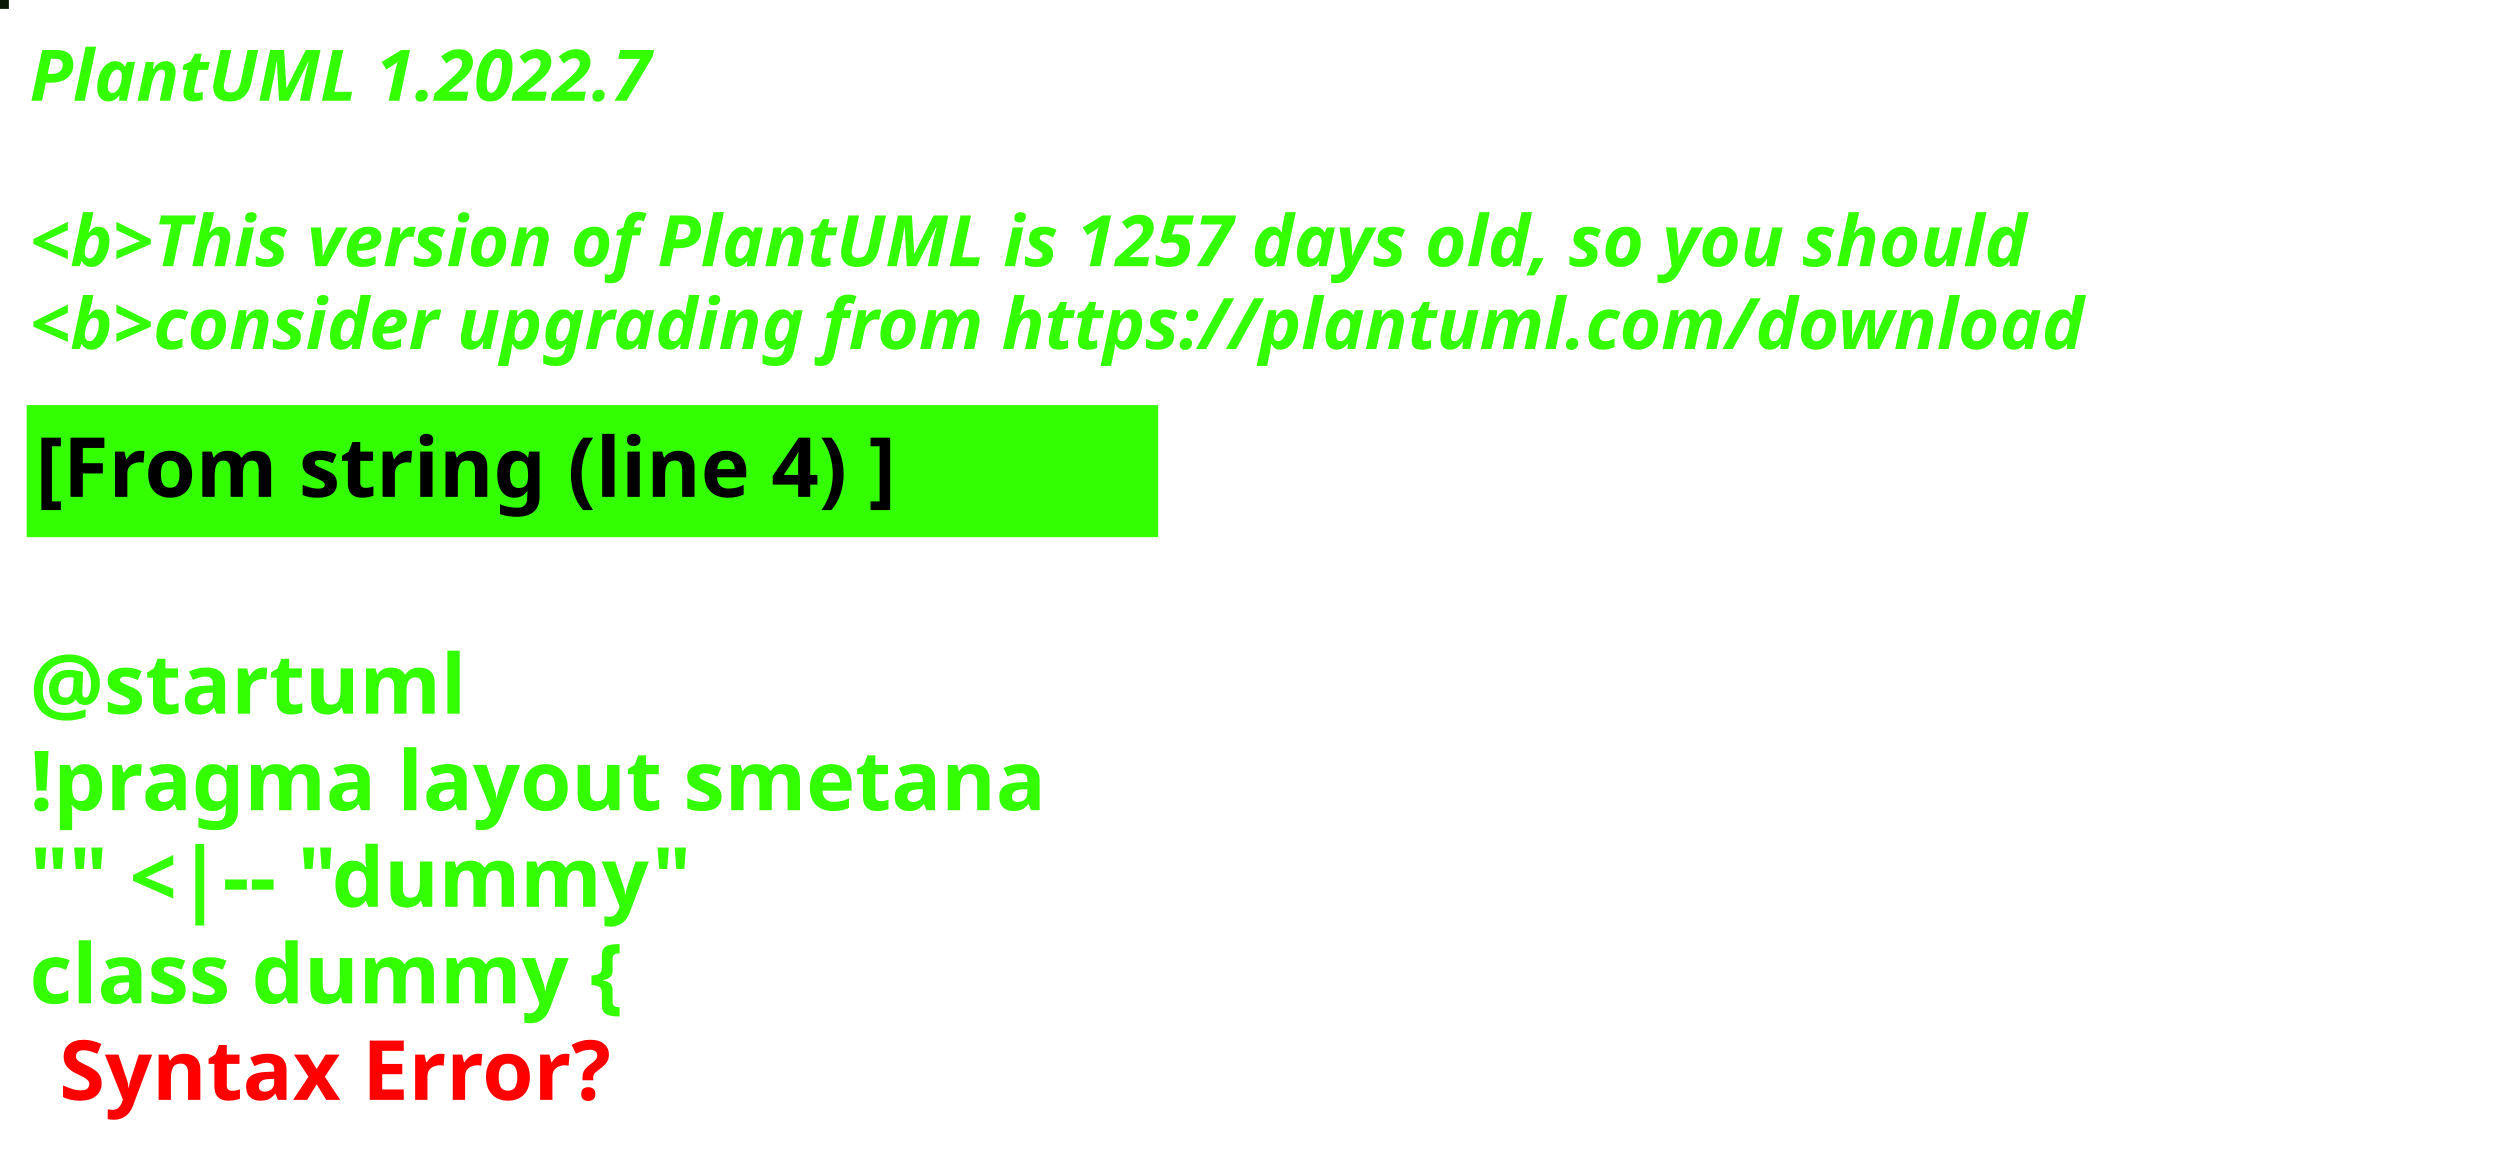
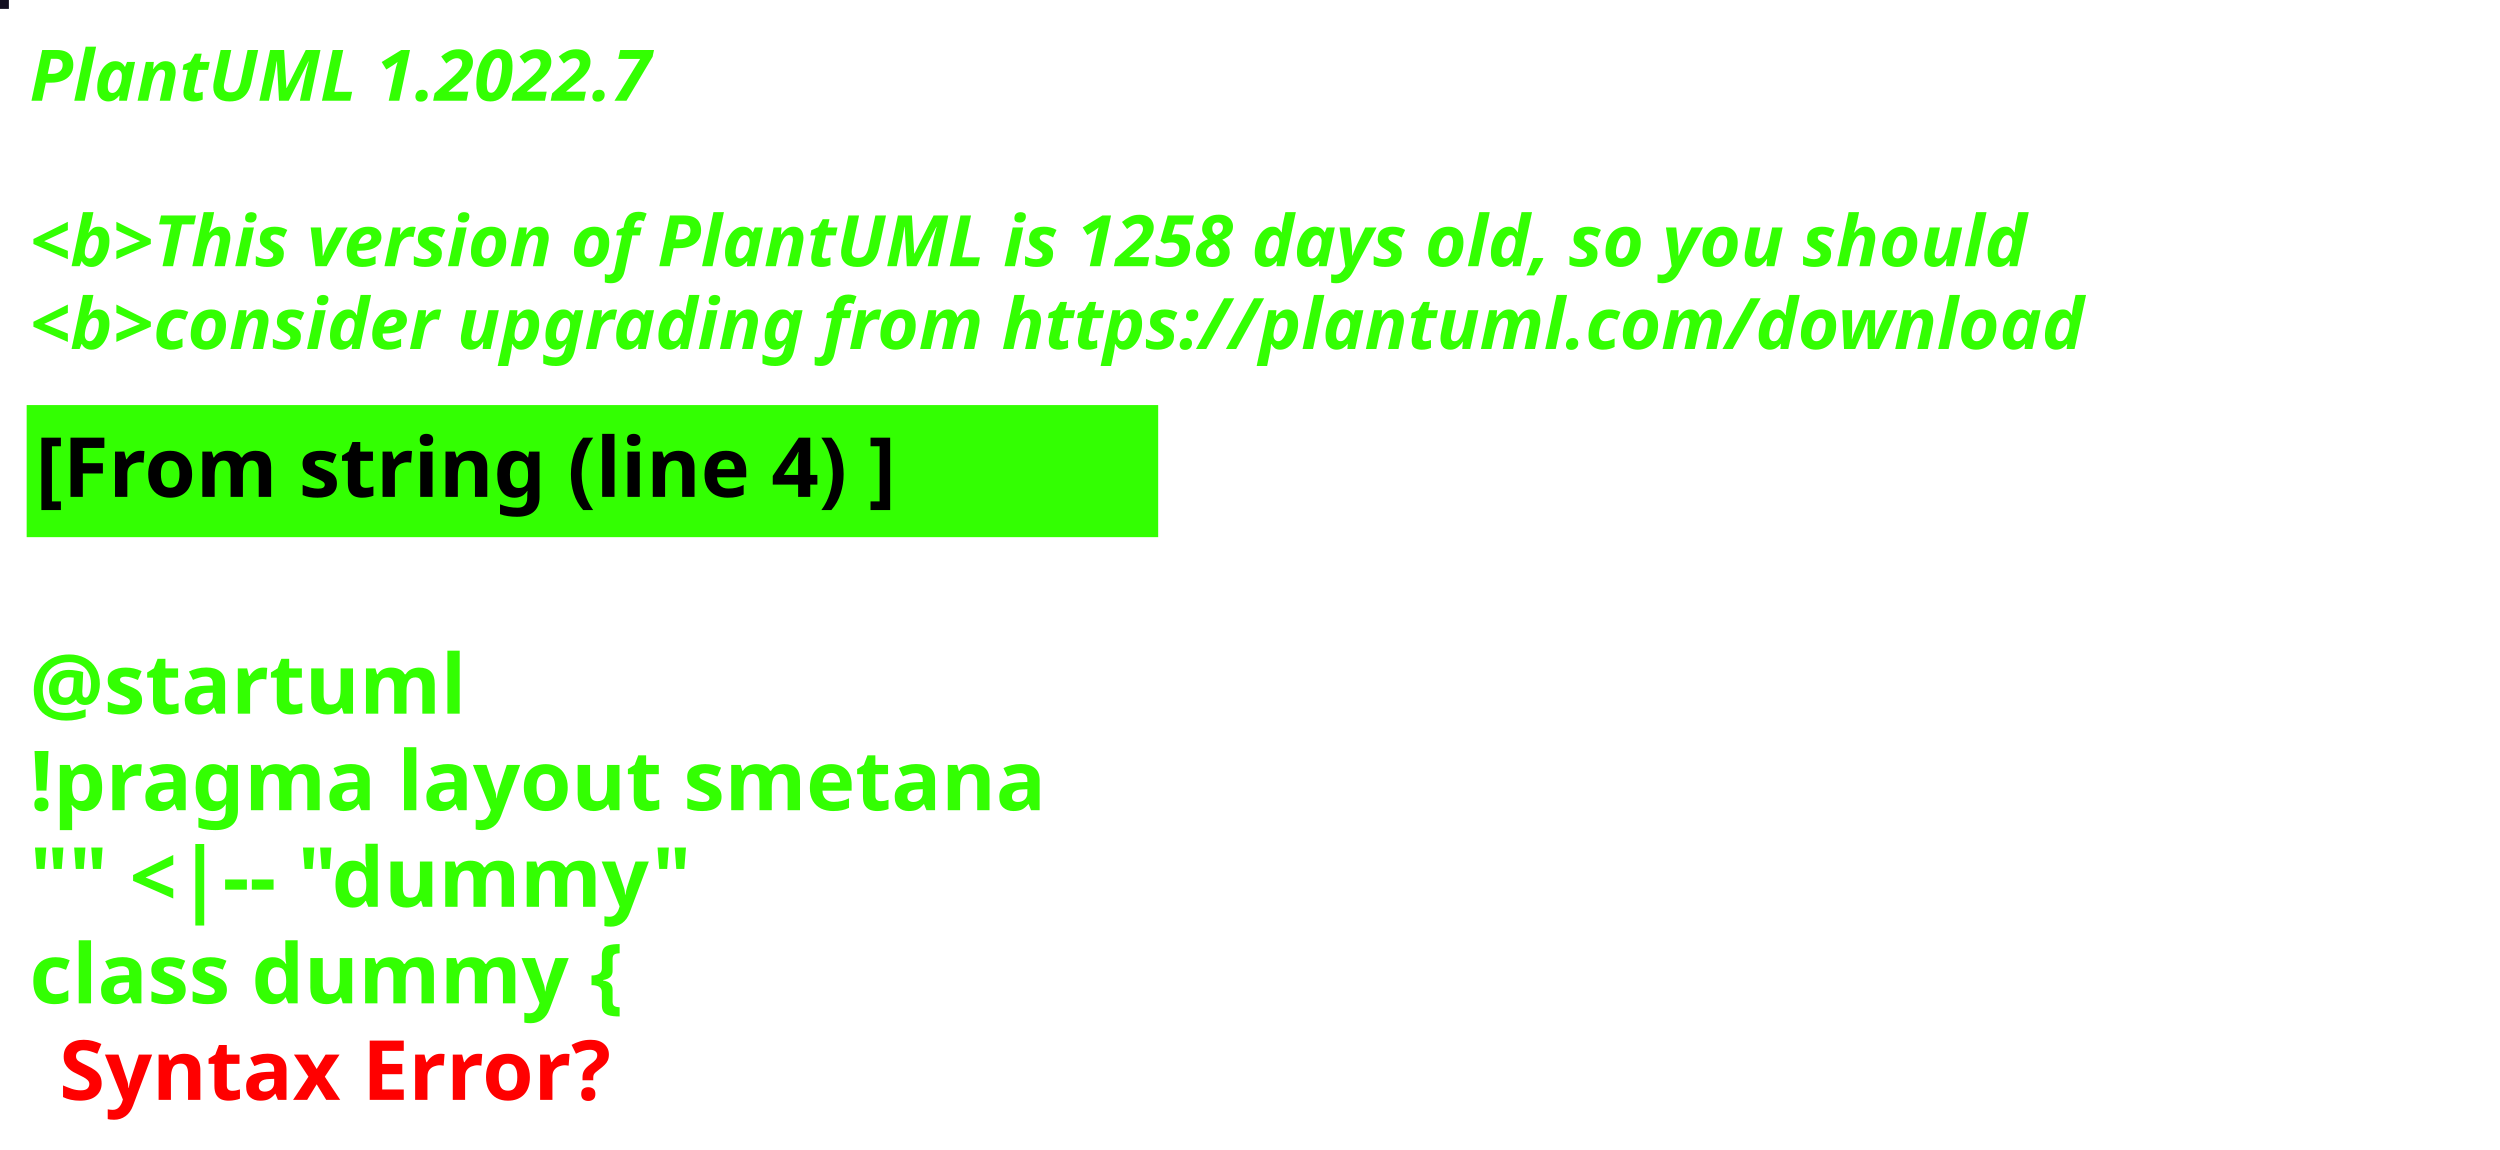
<svg xmlns="http://www.w3.org/2000/svg" contentStyleType="text/css" height="194px" preserveAspectRatio="none" style="width:422px;height:194px;background:#000000;" version="1.1" viewBox="0 0 422 194" width="422px" zoomAndPan="magnify">
  <defs />
  <g>
-     <rect fill="#091905" height="1" style="stroke:#091905;stroke-width:1.0;" width="1" x="0" y="0" />
+     <rect fill="#130F20" height="1" style="stroke:#130F20;stroke-width:1.0;" width="1" x="0" y="0" />
    <text fill="#33FF02" font-family="sans-serif" font-size="12" font-style="italic" font-weight="bold" lengthAdjust="spacing" textLength="127" x="5" y="17">PlantUML 1.2022.7</text>
    <text fill="#33FF02" font-family="sans-serif" font-size="12" font-style="italic" font-weight="bold" lengthAdjust="spacing" textLength="4" x="5" y="30.969"> </text>
-     <text fill="#33FF02" font-family="sans-serif" font-size="12" font-style="italic" font-weight="bold" lengthAdjust="spacing" textLength="407" x="5" y="44.938">&lt;b&gt;This version of PlantUML is 1257 days old, so you should</text>
+     <text fill="#33FF02" font-family="sans-serif" font-size="12" font-style="italic" font-weight="bold" lengthAdjust="spacing" textLength="407" x="5" y="44.938">&lt;b&gt;This version of PlantUML is 1258 days old, so you should</text>
    <text fill="#33FF02" font-family="sans-serif" font-size="12" font-style="italic" font-weight="bold" lengthAdjust="spacing" textLength="408" x="5" y="58.906">&lt;b&gt;consider upgrading from https://plantuml.com/download</text>
    <rect fill="#33FF02" height="21.297" style="stroke:#33FF02;stroke-width:1.0;" width="190" x="5" y="68.875" />
    <text fill="#000000" font-family="sans-serif" font-size="14" font-weight="bold" lengthAdjust="spacing" textLength="168" x="6" y="83.875">[From string (line 4) ]</text>
    <text fill="#33FF02" font-family="sans-serif" font-size="14" font-weight="bold" lengthAdjust="spacing" textLength="5" x="5" y="104.172"> </text>
    <text fill="#33FF02" font-family="sans-serif" font-size="14" font-weight="bold" lengthAdjust="spacing" textLength="79" x="5" y="120.469">@startuml</text>
    <text fill="#33FF02" font-family="sans-serif" font-size="14" font-weight="bold" lengthAdjust="spacing" textLength="190" x="5" y="136.766">!pragma layout smetana</text>
    <text fill="#33FF02" font-family="sans-serif" font-size="14" font-weight="bold" lengthAdjust="spacing" textLength="124" x="5" y="153.062">"" &lt;|-- "dummy"</text>
    <text fill="#33FF02" font-family="sans-serif" font-size="14" font-weight="bold" lengthAdjust="spacing" text-decoration="wavy underline" textLength="117" x="5" y="169.359">class dummy {</text>
    <text fill="#FF0000" font-family="sans-serif" font-size="14" font-weight="bold" lengthAdjust="spacing" textLength="106" x="10" y="185.656">Syntax Error?</text>
  </g>
</svg>
